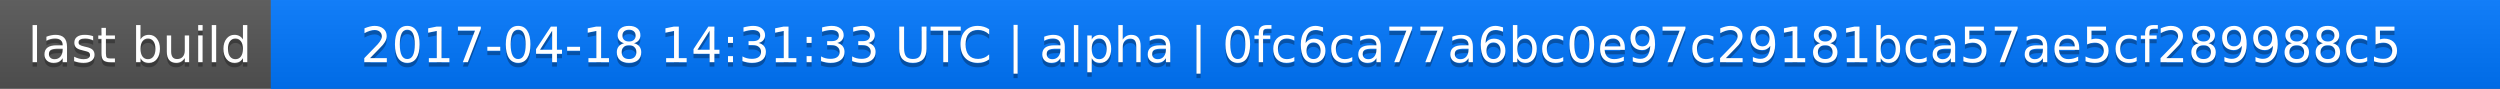
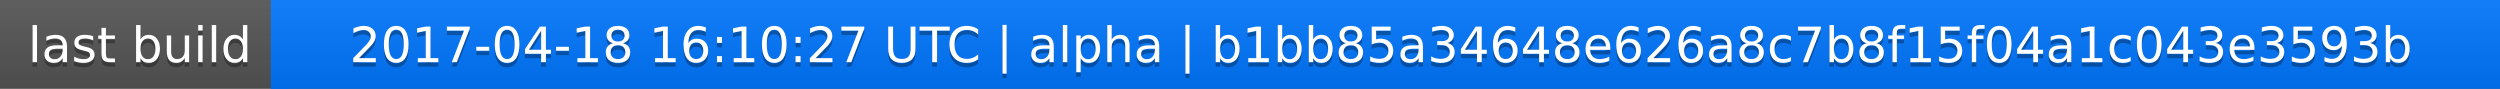
<svg xmlns="http://www.w3.org/2000/svg" width="563" height="20">
  <linearGradient id="a" x2="0" y2="100%">
    <stop offset="0" stop-color="#bbb" stop-opacity=".1" />
    <stop offset="1" stop-opacity=".1" />
  </linearGradient>
  <rect rx="0" width="563" height="20" fill="#555" />
  <rect rx="0" x="61" width="502" height="20" fill="#07f" />
  <path fill="#07f" d="M61 0h4v20h-4z" />
  <rect rx="0" width="563" height="20" fill="url(#a)" />
  <g fill="#fff" text-anchor="middle" font-family="DejaVu Sans,Verdana,Geneva,sans-serif" font-size="11">
    <text x="31.5" y="15" fill="#010101" fill-opacity=".3">last build</text>
    <text x="31.5" y="14">last build</text>
-     <text x="311" y="15" fill="#010101" fill-opacity=".3">2017-04-18 14:31:33 UTC | alpha | 0fc6ca77a6bc0e97c29181bca57ae5cf289988c5</text>
-     <text x="311" y="14">2017-04-18 14:31:33 UTC | alpha | 0fc6ca77a6bc0e97c29181bca57ae5cf289988c5</text>
+     <text x="311" y="15" fill="#010101" fill-opacity=".3">2017-04-18 16:10:27 UTC | alpha | b1bb85a34648e626a8c7b8f15f04a1c043e3593b</text>
+     <text x="311" y="14">2017-04-18 16:10:27 UTC | alpha | b1bb85a34648e626a8c7b8f15f04a1c043e3593b</text>
  </g>
</svg>
